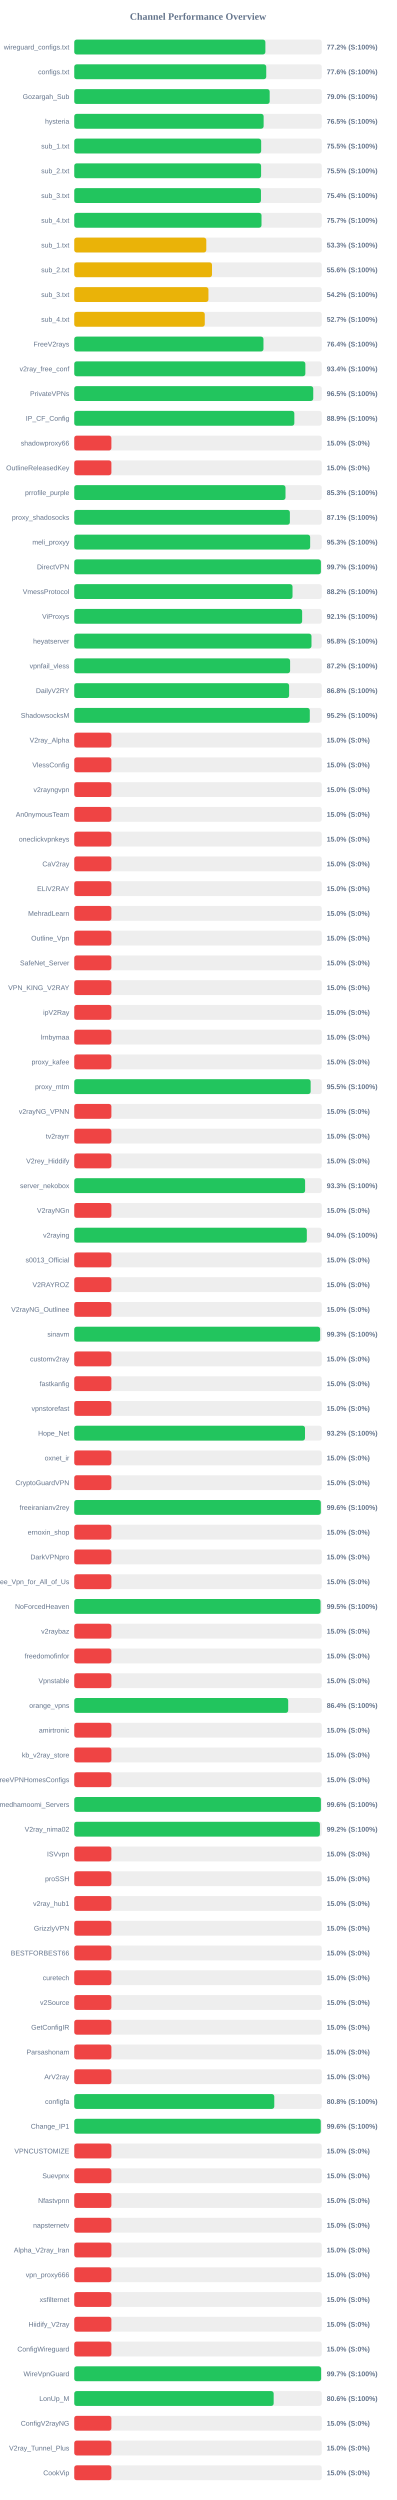
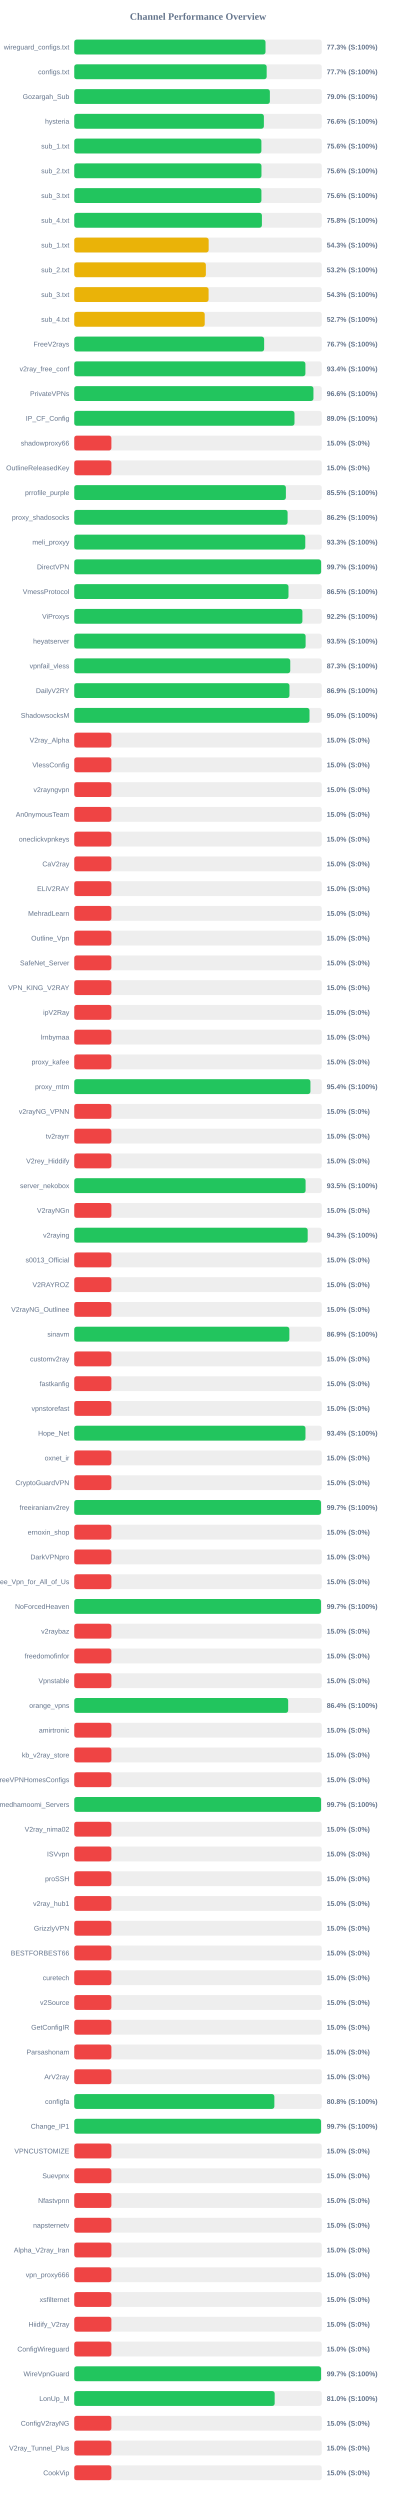
<svg xmlns="http://www.w3.org/2000/svg" width="800" height="5050" version="1.1">
  <style>
        .row { font: 14px Arial; fill: #64748b; }
        .score { font: bold 14px Arial; fill: #64748b; }
    </style>
  <text x="400" y="40" text-anchor="middle" font-size="20px" font-weight="bold" fill="#64748b">Channel Performance Overview</text>
  <rect x="150" y="80" width="500" height="30" fill="#eee" rx="5" />
-   <rect x="150" y="80" width="386.05" height="30" fill="#22c55e" rx="5" />
+   <rect x="150" y="80" width="386.35" height="30" fill="#22c55e" rx="5" />
  <text x="140" y="100" text-anchor="end" class="row">wireguard_configs.txt</text>
-   <text x="660" y="100" text-anchor="start" class="score">77.2% (S:100%)</text>
+   <text x="660" y="100" text-anchor="start" class="score">77.3% (S:100%)</text>
  <rect x="150" y="130" width="500" height="30" fill="#eee" rx="5" />
-   <rect x="150" y="130" width="387.8" height="30" fill="#22c55e" rx="5" />
+   <rect x="150" y="130" width="388.7" height="30" fill="#22c55e" rx="5" />
  <text x="140" y="150" text-anchor="end" class="row">configs.txt</text>
-   <text x="660" y="150" text-anchor="start" class="score">77.6% (S:100%)</text>
+   <text x="660" y="150" text-anchor="start" class="score">77.7% (S:100%)</text>
  <rect x="150" y="180" width="500" height="30" fill="#eee" rx="5" />
-   <rect x="150" y="180" width="394.75" height="30" fill="#22c55e" rx="5" />
+   <rect x="150" y="180" width="395.15" height="30" fill="#22c55e" rx="5" />
  <text x="140" y="200" text-anchor="end" class="row">Gozargah_Sub</text>
  <text x="660" y="200" text-anchor="start" class="score">79.0% (S:100%)</text>
  <rect x="150" y="230" width="500" height="30" fill="#eee" rx="5" />
-   <rect x="150" y="230" width="382.55" height="30" fill="#22c55e" rx="5" />
+   <rect x="150" y="230" width="383.05" height="30" fill="#22c55e" rx="5" />
  <text x="140" y="250" text-anchor="end" class="row">hysteria</text>
-   <text x="660" y="250" text-anchor="start" class="score">76.5% (S:100%)</text>
+   <text x="660" y="250" text-anchor="start" class="score">76.6% (S:100%)</text>
  <rect x="150" y="280" width="500" height="30" fill="#eee" rx="5" />
-   <rect x="150" y="280" width="377.55" height="30" fill="#22c55e" rx="5" />
+   <rect x="150" y="280" width="378.0" height="30" fill="#22c55e" rx="5" />
  <text x="140" y="300" text-anchor="end" class="row">sub_1.txt</text>
-   <text x="660" y="300" text-anchor="start" class="score">75.5% (S:100%)</text>
+   <text x="660" y="300" text-anchor="start" class="score">75.6% (S:100%)</text>
  <rect x="150" y="330" width="500" height="30" fill="#eee" rx="5" />
-   <rect x="150" y="330" width="377.4" height="30" fill="#22c55e" rx="5" />
+   <rect x="150" y="330" width="378.15" height="30" fill="#22c55e" rx="5" />
  <text x="140" y="350" text-anchor="end" class="row">sub_2.txt</text>
-   <text x="660" y="350" text-anchor="start" class="score">75.5% (S:100%)</text>
+   <text x="660" y="350" text-anchor="start" class="score">75.6% (S:100%)</text>
  <rect x="150" y="380" width="500" height="30" fill="#eee" rx="5" />
-   <rect x="150" y="380" width="377.15" height="30" fill="#22c55e" rx="5" />
+   <rect x="150" y="380" width="378.05" height="30" fill="#22c55e" rx="5" />
  <text x="140" y="400" text-anchor="end" class="row">sub_3.txt</text>
-   <text x="660" y="400" text-anchor="start" class="score">75.4% (S:100%)</text>
+   <text x="660" y="400" text-anchor="start" class="score">75.6% (S:100%)</text>
  <rect x="150" y="430" width="500" height="30" fill="#eee" rx="5" />
-   <rect x="150" y="430" width="378.25" height="30" fill="#22c55e" rx="5" />
+   <rect x="150" y="430" width="379.05" height="30" fill="#22c55e" rx="5" />
  <text x="140" y="450" text-anchor="end" class="row">sub_4.txt</text>
-   <text x="660" y="450" text-anchor="start" class="score">75.7% (S:100%)</text>
+   <text x="660" y="450" text-anchor="start" class="score">75.8% (S:100%)</text>
  <rect x="150" y="480" width="500" height="30" fill="#eee" rx="5" />
-   <rect x="150" y="480" width="266.7" height="30" fill="#eab308" rx="5" />
+   <rect x="150" y="480" width="271.5" height="30" fill="#eab308" rx="5" />
  <text x="140" y="500" text-anchor="end" class="row">sub_1.txt</text>
-   <text x="660" y="500" text-anchor="start" class="score">53.3% (S:100%)</text>
+   <text x="660" y="500" text-anchor="start" class="score">54.3% (S:100%)</text>
  <rect x="150" y="530" width="500" height="30" fill="#eee" rx="5" />
-   <rect x="150" y="530" width="278.25" height="30" fill="#eab308" rx="5" />
+   <rect x="150" y="530" width="265.85" height="30" fill="#eab308" rx="5" />
  <text x="140" y="550" text-anchor="end" class="row">sub_2.txt</text>
-   <text x="660" y="550" text-anchor="start" class="score">55.6% (S:100%)</text>
+   <text x="660" y="550" text-anchor="start" class="score">53.2% (S:100%)</text>
  <rect x="150" y="580" width="500" height="30" fill="#eee" rx="5" />
-   <rect x="150" y="580" width="271.05" height="30" fill="#eab308" rx="5" />
+   <rect x="150" y="580" width="271.35" height="30" fill="#eab308" rx="5" />
  <text x="140" y="600" text-anchor="end" class="row">sub_3.txt</text>
-   <text x="660" y="600" text-anchor="start" class="score">54.2% (S:100%)</text>
+   <text x="660" y="600" text-anchor="start" class="score">54.3% (S:100%)</text>
  <rect x="150" y="630" width="500" height="30" fill="#eee" rx="5" />
-   <rect x="150" y="630" width="263.65" height="30" fill="#eab308" rx="5" />
+   <rect x="150" y="630" width="263.55" height="30" fill="#eab308" rx="5" />
  <text x="140" y="650" text-anchor="end" class="row">sub_4.txt</text>
  <text x="660" y="650" text-anchor="start" class="score">52.7% (S:100%)</text>
  <rect x="150" y="680" width="500" height="30" fill="#eee" rx="5" />
-   <rect x="150" y="680" width="382.2" height="30" fill="#22c55e" rx="5" />
+   <rect x="150" y="680" width="383.55" height="30" fill="#22c55e" rx="5" />
  <text x="140" y="700" text-anchor="end" class="row">FreeV2rays</text>
-   <text x="660" y="700" text-anchor="start" class="score">76.4% (S:100%)</text>
+   <text x="660" y="700" text-anchor="start" class="score">76.7% (S:100%)</text>
  <rect x="150" y="730" width="500" height="30" fill="#eee" rx="5" />
-   <rect x="150" y="730" width="466.8" height="30" fill="#22c55e" rx="5" />
+   <rect x="150" y="730" width="466.9" height="30" fill="#22c55e" rx="5" />
  <text x="140" y="750" text-anchor="end" class="row">v2ray_free_conf</text>
  <text x="660" y="750" text-anchor="start" class="score">93.4% (S:100%)</text>
  <rect x="150" y="780" width="500" height="30" fill="#eee" rx="5" />
-   <rect x="150" y="780" width="482.75" height="30" fill="#22c55e" rx="5" />
+   <rect x="150" y="780" width="483.15" height="30" fill="#22c55e" rx="5" />
  <text x="140" y="800" text-anchor="end" class="row">PrivateVPNs</text>
-   <text x="660" y="800" text-anchor="start" class="score">96.5% (S:100%)</text>
+   <text x="660" y="800" text-anchor="start" class="score">96.6% (S:100%)</text>
  <rect x="150" y="830" width="500" height="30" fill="#eee" rx="5" />
-   <rect x="150" y="830" width="444.55" height="30" fill="#22c55e" rx="5" />
+   <rect x="150" y="830" width="444.85" height="30" fill="#22c55e" rx="5" />
  <text x="140" y="850" text-anchor="end" class="row">IP_CF_Config</text>
-   <text x="660" y="850" text-anchor="start" class="score">88.9% (S:100%)</text>
+   <text x="660" y="850" text-anchor="start" class="score">89.0% (S:100%)</text>
  <rect x="150" y="880" width="500" height="30" fill="#eee" rx="5" />
  <rect x="150" y="880" width="75.0" height="30" fill="#ef4444" rx="5" />
  <text x="140" y="900" text-anchor="end" class="row">shadowproxy66</text>
  <text x="660" y="900" text-anchor="start" class="score">15.0% (S:0%)</text>
  <rect x="150" y="930" width="500" height="30" fill="#eee" rx="5" />
  <rect x="150" y="930" width="75.0" height="30" fill="#ef4444" rx="5" />
  <text x="140" y="950" text-anchor="end" class="row">OutlineReleasedKey</text>
  <text x="660" y="950" text-anchor="start" class="score">15.0% (S:0%)</text>
  <rect x="150" y="980" width="500" height="30" fill="#eee" rx="5" />
-   <rect x="150" y="980" width="426.7" height="30" fill="#22c55e" rx="5" />
+   <rect x="150" y="980" width="427.5" height="30" fill="#22c55e" rx="5" />
  <text x="140" y="1000" text-anchor="end" class="row">prrofile_purple</text>
-   <text x="660" y="1000" text-anchor="start" class="score">85.3% (S:100%)</text>
+   <text x="660" y="1000" text-anchor="start" class="score">85.5% (S:100%)</text>
  <rect x="150" y="1030" width="500" height="30" fill="#eee" rx="5" />
-   <rect x="150" y="1030" width="435.55" height="30" fill="#22c55e" rx="5" />
+   <rect x="150" y="1030" width="430.95" height="30" fill="#22c55e" rx="5" />
  <text x="140" y="1050" text-anchor="end" class="row">proxy_shadosocks</text>
-   <text x="660" y="1050" text-anchor="start" class="score">87.1% (S:100%)</text>
+   <text x="660" y="1050" text-anchor="start" class="score">86.2% (S:100%)</text>
  <rect x="150" y="1080" width="500" height="30" fill="#eee" rx="5" />
-   <rect x="150" y="1080" width="476.5" height="30" fill="#22c55e" rx="5" />
+   <rect x="150" y="1080" width="466.65" height="30" fill="#22c55e" rx="5" />
  <text x="140" y="1100" text-anchor="end" class="row">meli_proxyy</text>
-   <text x="660" y="1100" text-anchor="start" class="score">95.3% (S:100%)</text>
+   <text x="660" y="1100" text-anchor="start" class="score">93.3% (S:100%)</text>
  <rect x="150" y="1130" width="500" height="30" fill="#eee" rx="5" />
-   <rect x="150" y="1130" width="498.25" height="30" fill="#22c55e" rx="5" />
+   <rect x="150" y="1130" width="498.6" height="30" fill="#22c55e" rx="5" />
  <text x="140" y="1150" text-anchor="end" class="row">DirectVPN</text>
  <text x="660" y="1150" text-anchor="start" class="score">99.7% (S:100%)</text>
  <rect x="150" y="1180" width="500" height="30" fill="#eee" rx="5" />
-   <rect x="150" y="1180" width="440.9" height="30" fill="#22c55e" rx="5" />
+   <rect x="150" y="1180" width="432.75" height="30" fill="#22c55e" rx="5" />
  <text x="140" y="1200" text-anchor="end" class="row">VmessProtocol</text>
-   <text x="660" y="1200" text-anchor="start" class="score">88.2% (S:100%)</text>
+   <text x="660" y="1200" text-anchor="start" class="score">86.5% (S:100%)</text>
  <rect x="150" y="1230" width="500" height="30" fill="#eee" rx="5" />
-   <rect x="150" y="1230" width="460.3" height="30" fill="#22c55e" rx="5" />
+   <rect x="150" y="1230" width="460.85" height="30" fill="#22c55e" rx="5" />
  <text x="140" y="1250" text-anchor="end" class="row">ViProxys</text>
-   <text x="660" y="1250" text-anchor="start" class="score">92.1% (S:100%)</text>
+   <text x="660" y="1250" text-anchor="start" class="score">92.2% (S:100%)</text>
  <rect x="150" y="1280" width="500" height="30" fill="#eee" rx="5" />
-   <rect x="150" y="1280" width="479.2" height="30" fill="#22c55e" rx="5" />
+   <rect x="150" y="1280" width="467.35" height="30" fill="#22c55e" rx="5" />
  <text x="140" y="1300" text-anchor="end" class="row">heyatserver</text>
-   <text x="660" y="1300" text-anchor="start" class="score">95.8% (S:100%)</text>
+   <text x="660" y="1300" text-anchor="start" class="score">93.5% (S:100%)</text>
  <rect x="150" y="1330" width="500" height="30" fill="#eee" rx="5" />
-   <rect x="150" y="1330" width="436.0" height="30" fill="#22c55e" rx="5" />
+   <rect x="150" y="1330" width="436.3" height="30" fill="#22c55e" rx="5" />
  <text x="140" y="1350" text-anchor="end" class="row">vpnfail_vless</text>
-   <text x="660" y="1350" text-anchor="start" class="score">87.2% (S:100%)</text>
+   <text x="660" y="1350" text-anchor="start" class="score">87.3% (S:100%)</text>
  <rect x="150" y="1380" width="500" height="30" fill="#eee" rx="5" />
-   <rect x="150" y="1380" width="434.0" height="30" fill="#22c55e" rx="5" />
+   <rect x="150" y="1380" width="434.7" height="30" fill="#22c55e" rx="5" />
  <text x="140" y="1400" text-anchor="end" class="row">DailyV2RY</text>
-   <text x="660" y="1400" text-anchor="start" class="score">86.8% (S:100%)</text>
+   <text x="660" y="1400" text-anchor="start" class="score">86.9% (S:100%)</text>
  <rect x="150" y="1430" width="500" height="30" fill="#eee" rx="5" />
-   <rect x="150" y="1430" width="475.8" height="30" fill="#22c55e" rx="5" />
+   <rect x="150" y="1430" width="475.2" height="30" fill="#22c55e" rx="5" />
  <text x="140" y="1450" text-anchor="end" class="row">ShadowsocksM</text>
-   <text x="660" y="1450" text-anchor="start" class="score">95.2% (S:100%)</text>
+   <text x="660" y="1450" text-anchor="start" class="score">95.0% (S:100%)</text>
  <rect x="150" y="1480" width="500" height="30" fill="#eee" rx="5" />
  <rect x="150" y="1480" width="75.0" height="30" fill="#ef4444" rx="5" />
  <text x="140" y="1500" text-anchor="end" class="row">V2ray_Alpha</text>
  <text x="660" y="1500" text-anchor="start" class="score">15.0% (S:0%)</text>
  <rect x="150" y="1530" width="500" height="30" fill="#eee" rx="5" />
  <rect x="150" y="1530" width="75.0" height="30" fill="#ef4444" rx="5" />
  <text x="140" y="1550" text-anchor="end" class="row">VlessConfig</text>
  <text x="660" y="1550" text-anchor="start" class="score">15.0% (S:0%)</text>
  <rect x="150" y="1580" width="500" height="30" fill="#eee" rx="5" />
  <rect x="150" y="1580" width="75.0" height="30" fill="#ef4444" rx="5" />
  <text x="140" y="1600" text-anchor="end" class="row">v2rayngvpn</text>
  <text x="660" y="1600" text-anchor="start" class="score">15.0% (S:0%)</text>
  <rect x="150" y="1630" width="500" height="30" fill="#eee" rx="5" />
  <rect x="150" y="1630" width="75.0" height="30" fill="#ef4444" rx="5" />
  <text x="140" y="1650" text-anchor="end" class="row">An0nymousTeam</text>
  <text x="660" y="1650" text-anchor="start" class="score">15.0% (S:0%)</text>
  <rect x="150" y="1680" width="500" height="30" fill="#eee" rx="5" />
  <rect x="150" y="1680" width="75.0" height="30" fill="#ef4444" rx="5" />
  <text x="140" y="1700" text-anchor="end" class="row">oneclickvpnkeys</text>
  <text x="660" y="1700" text-anchor="start" class="score">15.0% (S:0%)</text>
  <rect x="150" y="1730" width="500" height="30" fill="#eee" rx="5" />
  <rect x="150" y="1730" width="75.0" height="30" fill="#ef4444" rx="5" />
  <text x="140" y="1750" text-anchor="end" class="row">CaV2ray</text>
  <text x="660" y="1750" text-anchor="start" class="score">15.0% (S:0%)</text>
  <rect x="150" y="1780" width="500" height="30" fill="#eee" rx="5" />
  <rect x="150" y="1780" width="75.0" height="30" fill="#ef4444" rx="5" />
  <text x="140" y="1800" text-anchor="end" class="row">ELiV2RAY</text>
  <text x="660" y="1800" text-anchor="start" class="score">15.0% (S:0%)</text>
  <rect x="150" y="1830" width="500" height="30" fill="#eee" rx="5" />
  <rect x="150" y="1830" width="75.0" height="30" fill="#ef4444" rx="5" />
  <text x="140" y="1850" text-anchor="end" class="row">MehradLearn</text>
  <text x="660" y="1850" text-anchor="start" class="score">15.0% (S:0%)</text>
  <rect x="150" y="1880" width="500" height="30" fill="#eee" rx="5" />
  <rect x="150" y="1880" width="75.0" height="30" fill="#ef4444" rx="5" />
  <text x="140" y="1900" text-anchor="end" class="row">Outline_Vpn</text>
  <text x="660" y="1900" text-anchor="start" class="score">15.0% (S:0%)</text>
  <rect x="150" y="1930" width="500" height="30" fill="#eee" rx="5" />
  <rect x="150" y="1930" width="75.0" height="30" fill="#ef4444" rx="5" />
  <text x="140" y="1950" text-anchor="end" class="row">SafeNet_Server</text>
  <text x="660" y="1950" text-anchor="start" class="score">15.0% (S:0%)</text>
  <rect x="150" y="1980" width="500" height="30" fill="#eee" rx="5" />
  <rect x="150" y="1980" width="75.0" height="30" fill="#ef4444" rx="5" />
  <text x="140" y="2000" text-anchor="end" class="row">VPN_KING_V2RAY</text>
  <text x="660" y="2000" text-anchor="start" class="score">15.0% (S:0%)</text>
  <rect x="150" y="2030" width="500" height="30" fill="#eee" rx="5" />
  <rect x="150" y="2030" width="75.0" height="30" fill="#ef4444" rx="5" />
  <text x="140" y="2050" text-anchor="end" class="row">ipV2Ray</text>
  <text x="660" y="2050" text-anchor="start" class="score">15.0% (S:0%)</text>
  <rect x="150" y="2080" width="500" height="30" fill="#eee" rx="5" />
  <rect x="150" y="2080" width="75.0" height="30" fill="#ef4444" rx="5" />
  <text x="140" y="2100" text-anchor="end" class="row">lrnbymaa</text>
  <text x="660" y="2100" text-anchor="start" class="score">15.0% (S:0%)</text>
  <rect x="150" y="2130" width="500" height="30" fill="#eee" rx="5" />
  <rect x="150" y="2130" width="75.0" height="30" fill="#ef4444" rx="5" />
  <text x="140" y="2150" text-anchor="end" class="row">proxy_kafee</text>
  <text x="660" y="2150" text-anchor="start" class="score">15.0% (S:0%)</text>
  <rect x="150" y="2180" width="500" height="30" fill="#eee" rx="5" />
-   <rect x="150" y="2180" width="477.5" height="30" fill="#22c55e" rx="5" />
+   <rect x="150" y="2180" width="477.05" height="30" fill="#22c55e" rx="5" />
  <text x="140" y="2200" text-anchor="end" class="row">proxy_mtm</text>
-   <text x="660" y="2200" text-anchor="start" class="score">95.5% (S:100%)</text>
+   <text x="660" y="2200" text-anchor="start" class="score">95.4% (S:100%)</text>
  <rect x="150" y="2230" width="500" height="30" fill="#eee" rx="5" />
  <rect x="150" y="2230" width="75.0" height="30" fill="#ef4444" rx="5" />
  <text x="140" y="2250" text-anchor="end" class="row">v2rayNG_VPNN</text>
  <text x="660" y="2250" text-anchor="start" class="score">15.0% (S:0%)</text>
  <rect x="150" y="2280" width="500" height="30" fill="#eee" rx="5" />
  <rect x="150" y="2280" width="75.0" height="30" fill="#ef4444" rx="5" />
  <text x="140" y="2300" text-anchor="end" class="row">tv2rayrr</text>
  <text x="660" y="2300" text-anchor="start" class="score">15.0% (S:0%)</text>
  <rect x="150" y="2330" width="500" height="30" fill="#eee" rx="5" />
  <rect x="150" y="2330" width="75.0" height="30" fill="#ef4444" rx="5" />
  <text x="140" y="2350" text-anchor="end" class="row">V2rey_Hiddify</text>
  <text x="660" y="2350" text-anchor="start" class="score">15.0% (S:0%)</text>
  <rect x="150" y="2380" width="500" height="30" fill="#eee" rx="5" />
-   <rect x="150" y="2380" width="466.3" height="30" fill="#22c55e" rx="5" />
+   <rect x="150" y="2380" width="467.3" height="30" fill="#22c55e" rx="5" />
  <text x="140" y="2400" text-anchor="end" class="row">server_nekobox</text>
-   <text x="660" y="2400" text-anchor="start" class="score">93.3% (S:100%)</text>
+   <text x="660" y="2400" text-anchor="start" class="score">93.5% (S:100%)</text>
  <rect x="150" y="2430" width="500" height="30" fill="#eee" rx="5" />
  <rect x="150" y="2430" width="75.0" height="30" fill="#ef4444" rx="5" />
  <text x="140" y="2450" text-anchor="end" class="row">V2rayNGn</text>
  <text x="660" y="2450" text-anchor="start" class="score">15.0% (S:0%)</text>
  <rect x="150" y="2480" width="500" height="30" fill="#eee" rx="5" />
-   <rect x="150" y="2480" width="469.8" height="30" fill="#22c55e" rx="5" />
+   <rect x="150" y="2480" width="471.55" height="30" fill="#22c55e" rx="5" />
  <text x="140" y="2500" text-anchor="end" class="row">v2raying</text>
-   <text x="660" y="2500" text-anchor="start" class="score">94.0% (S:100%)</text>
+   <text x="660" y="2500" text-anchor="start" class="score">94.3% (S:100%)</text>
  <rect x="150" y="2530" width="500" height="30" fill="#eee" rx="5" />
  <rect x="150" y="2530" width="75.0" height="30" fill="#ef4444" rx="5" />
  <text x="140" y="2550" text-anchor="end" class="row">s0013_Official</text>
  <text x="660" y="2550" text-anchor="start" class="score">15.0% (S:0%)</text>
  <rect x="150" y="2580" width="500" height="30" fill="#eee" rx="5" />
  <rect x="150" y="2580" width="75.0" height="30" fill="#ef4444" rx="5" />
  <text x="140" y="2600" text-anchor="end" class="row">V2RAYROZ</text>
  <text x="660" y="2600" text-anchor="start" class="score">15.0% (S:0%)</text>
  <rect x="150" y="2630" width="500" height="30" fill="#eee" rx="5" />
  <rect x="150" y="2630" width="75.0" height="30" fill="#ef4444" rx="5" />
  <text x="140" y="2650" text-anchor="end" class="row">V2rayNG_Outlinee</text>
  <text x="660" y="2650" text-anchor="start" class="score">15.0% (S:0%)</text>
  <rect x="150" y="2680" width="500" height="30" fill="#eee" rx="5" />
-   <rect x="150" y="2680" width="496.65" height="30" fill="#22c55e" rx="5" />
+   <rect x="150" y="2680" width="434.5" height="30" fill="#22c55e" rx="5" />
  <text x="140" y="2700" text-anchor="end" class="row">sinavm</text>
-   <text x="660" y="2700" text-anchor="start" class="score">99.3% (S:100%)</text>
+   <text x="660" y="2700" text-anchor="start" class="score">86.9% (S:100%)</text>
  <rect x="150" y="2730" width="500" height="30" fill="#eee" rx="5" />
  <rect x="150" y="2730" width="75.0" height="30" fill="#ef4444" rx="5" />
  <text x="140" y="2750" text-anchor="end" class="row">customv2ray</text>
  <text x="660" y="2750" text-anchor="start" class="score">15.0% (S:0%)</text>
  <rect x="150" y="2780" width="500" height="30" fill="#eee" rx="5" />
  <rect x="150" y="2780" width="75.0" height="30" fill="#ef4444" rx="5" />
  <text x="140" y="2800" text-anchor="end" class="row">fastkanfig</text>
  <text x="660" y="2800" text-anchor="start" class="score">15.0% (S:0%)</text>
  <rect x="150" y="2830" width="500" height="30" fill="#eee" rx="5" />
  <rect x="150" y="2830" width="75.0" height="30" fill="#ef4444" rx="5" />
  <text x="140" y="2850" text-anchor="end" class="row">vpnstorefast</text>
  <text x="660" y="2850" text-anchor="start" class="score">15.0% (S:0%)</text>
  <rect x="150" y="2880" width="500" height="30" fill="#eee" rx="5" />
-   <rect x="150" y="2880" width="466.1" height="30" fill="#22c55e" rx="5" />
+   <rect x="150" y="2880" width="467.05" height="30" fill="#22c55e" rx="5" />
  <text x="140" y="2900" text-anchor="end" class="row">Hope_Net</text>
-   <text x="660" y="2900" text-anchor="start" class="score">93.2% (S:100%)</text>
+   <text x="660" y="2900" text-anchor="start" class="score">93.4% (S:100%)</text>
  <rect x="150" y="2930" width="500" height="30" fill="#eee" rx="5" />
  <rect x="150" y="2930" width="75.0" height="30" fill="#ef4444" rx="5" />
  <text x="140" y="2950" text-anchor="end" class="row">oxnet_ir</text>
  <text x="660" y="2950" text-anchor="start" class="score">15.0% (S:0%)</text>
  <rect x="150" y="2980" width="500" height="30" fill="#eee" rx="5" />
  <rect x="150" y="2980" width="75.0" height="30" fill="#ef4444" rx="5" />
  <text x="140" y="3000" text-anchor="end" class="row">CryptoGuardVPN</text>
  <text x="660" y="3000" text-anchor="start" class="score">15.0% (S:0%)</text>
  <rect x="150" y="3030" width="500" height="30" fill="#eee" rx="5" />
-   <rect x="150" y="3030" width="498.05" height="30" fill="#22c55e" rx="5" />
+   <rect x="150" y="3030" width="498.4" height="30" fill="#22c55e" rx="5" />
  <text x="140" y="3050" text-anchor="end" class="row">freeiranianv2rey</text>
-   <text x="660" y="3050" text-anchor="start" class="score">99.6% (S:100%)</text>
+   <text x="660" y="3050" text-anchor="start" class="score">99.7% (S:100%)</text>
  <rect x="150" y="3080" width="500" height="30" fill="#eee" rx="5" />
  <rect x="150" y="3080" width="75.0" height="30" fill="#ef4444" rx="5" />
  <text x="140" y="3100" text-anchor="end" class="row">ernoxin_shop</text>
  <text x="660" y="3100" text-anchor="start" class="score">15.0% (S:0%)</text>
  <rect x="150" y="3130" width="500" height="30" fill="#eee" rx="5" />
  <rect x="150" y="3130" width="75.0" height="30" fill="#ef4444" rx="5" />
  <text x="140" y="3150" text-anchor="end" class="row">DarkVPNpro</text>
  <text x="660" y="3150" text-anchor="start" class="score">15.0% (S:0%)</text>
  <rect x="150" y="3180" width="500" height="30" fill="#eee" rx="5" />
  <rect x="150" y="3180" width="75.0" height="30" fill="#ef4444" rx="5" />
  <text x="140" y="3200" text-anchor="end" class="row">Free_Vpn_for_All_of_Us</text>
  <text x="660" y="3200" text-anchor="start" class="score">15.0% (S:0%)</text>
  <rect x="150" y="3230" width="500" height="30" fill="#eee" rx="5" />
-   <rect x="150" y="3230" width="497.5" height="30" fill="#22c55e" rx="5" />
+   <rect x="150" y="3230" width="498.4" height="30" fill="#22c55e" rx="5" />
  <text x="140" y="3250" text-anchor="end" class="row">NoForcedHeaven</text>
-   <text x="660" y="3250" text-anchor="start" class="score">99.5% (S:100%)</text>
+   <text x="660" y="3250" text-anchor="start" class="score">99.7% (S:100%)</text>
  <rect x="150" y="3280" width="500" height="30" fill="#eee" rx="5" />
  <rect x="150" y="3280" width="75.0" height="30" fill="#ef4444" rx="5" />
  <text x="140" y="3300" text-anchor="end" class="row">v2raybaz</text>
  <text x="660" y="3300" text-anchor="start" class="score">15.0% (S:0%)</text>
  <rect x="150" y="3330" width="500" height="30" fill="#eee" rx="5" />
  <rect x="150" y="3330" width="75.0" height="30" fill="#ef4444" rx="5" />
  <text x="140" y="3350" text-anchor="end" class="row">freedomofinfor</text>
  <text x="660" y="3350" text-anchor="start" class="score">15.0% (S:0%)</text>
  <rect x="150" y="3380" width="500" height="30" fill="#eee" rx="5" />
  <rect x="150" y="3380" width="75.0" height="30" fill="#ef4444" rx="5" />
  <text x="140" y="3400" text-anchor="end" class="row">Vpnstable</text>
  <text x="660" y="3400" text-anchor="start" class="score">15.0% (S:0%)</text>
  <rect x="150" y="3430" width="500" height="30" fill="#eee" rx="5" />
-   <rect x="150" y="3430" width="432.15" height="30" fill="#22c55e" rx="5" />
+   <rect x="150" y="3430" width="432.1" height="30" fill="#22c55e" rx="5" />
  <text x="140" y="3450" text-anchor="end" class="row">orange_vpns</text>
  <text x="660" y="3450" text-anchor="start" class="score">86.4% (S:100%)</text>
  <rect x="150" y="3480" width="500" height="30" fill="#eee" rx="5" />
  <rect x="150" y="3480" width="75.0" height="30" fill="#ef4444" rx="5" />
  <text x="140" y="3500" text-anchor="end" class="row">amirtronic</text>
  <text x="660" y="3500" text-anchor="start" class="score">15.0% (S:0%)</text>
  <rect x="150" y="3530" width="500" height="30" fill="#eee" rx="5" />
  <rect x="150" y="3530" width="75.0" height="30" fill="#ef4444" rx="5" />
  <text x="140" y="3550" text-anchor="end" class="row">kb_v2ray_store</text>
  <text x="660" y="3550" text-anchor="start" class="score">15.0% (S:0%)</text>
  <rect x="150" y="3580" width="500" height="30" fill="#eee" rx="5" />
  <rect x="150" y="3580" width="75.0" height="30" fill="#ef4444" rx="5" />
  <text x="140" y="3600" text-anchor="end" class="row">FreeVPNHomesConfigs</text>
  <text x="660" y="3600" text-anchor="start" class="score">15.0% (S:0%)</text>
  <rect x="150" y="3630" width="500" height="30" fill="#eee" rx="5" />
-   <rect x="150" y="3630" width="498.2" height="30" fill="#22c55e" rx="5" />
+   <rect x="150" y="3630" width="498.5" height="30" fill="#22c55e" rx="5" />
  <text x="140" y="3650" text-anchor="end" class="row">Ahmedhamoomi_Servers</text>
-   <text x="660" y="3650" text-anchor="start" class="score">99.6% (S:100%)</text>
+   <text x="660" y="3650" text-anchor="start" class="score">99.7% (S:100%)</text>
  <rect x="150" y="3680" width="500" height="30" fill="#eee" rx="5" />
-   <rect x="150" y="3680" width="496.2" height="30" fill="#22c55e" rx="5" />
+   <rect x="150" y="3680" width="75.0" height="30" fill="#ef4444" rx="5" />
  <text x="140" y="3700" text-anchor="end" class="row">V2ray_nima02</text>
-   <text x="660" y="3700" text-anchor="start" class="score">99.2% (S:100%)</text>
+   <text x="660" y="3700" text-anchor="start" class="score">15.0% (S:0%)</text>
  <rect x="150" y="3730" width="500" height="30" fill="#eee" rx="5" />
  <rect x="150" y="3730" width="75.0" height="30" fill="#ef4444" rx="5" />
  <text x="140" y="3750" text-anchor="end" class="row">ISVvpn</text>
  <text x="660" y="3750" text-anchor="start" class="score">15.0% (S:0%)</text>
  <rect x="150" y="3780" width="500" height="30" fill="#eee" rx="5" />
  <rect x="150" y="3780" width="75.0" height="30" fill="#ef4444" rx="5" />
  <text x="140" y="3800" text-anchor="end" class="row">proSSH</text>
  <text x="660" y="3800" text-anchor="start" class="score">15.0% (S:0%)</text>
  <rect x="150" y="3830" width="500" height="30" fill="#eee" rx="5" />
  <rect x="150" y="3830" width="75.0" height="30" fill="#ef4444" rx="5" />
  <text x="140" y="3850" text-anchor="end" class="row">v2ray_hub1</text>
  <text x="660" y="3850" text-anchor="start" class="score">15.0% (S:0%)</text>
  <rect x="150" y="3880" width="500" height="30" fill="#eee" rx="5" />
  <rect x="150" y="3880" width="75.0" height="30" fill="#ef4444" rx="5" />
  <text x="140" y="3900" text-anchor="end" class="row">GrizzlyVPN</text>
  <text x="660" y="3900" text-anchor="start" class="score">15.0% (S:0%)</text>
  <rect x="150" y="3930" width="500" height="30" fill="#eee" rx="5" />
  <rect x="150" y="3930" width="75.0" height="30" fill="#ef4444" rx="5" />
  <text x="140" y="3950" text-anchor="end" class="row">BESTFORBEST66</text>
  <text x="660" y="3950" text-anchor="start" class="score">15.0% (S:0%)</text>
  <rect x="150" y="3980" width="500" height="30" fill="#eee" rx="5" />
  <rect x="150" y="3980" width="75.0" height="30" fill="#ef4444" rx="5" />
  <text x="140" y="4000" text-anchor="end" class="row">curetech</text>
  <text x="660" y="4000" text-anchor="start" class="score">15.0% (S:0%)</text>
  <rect x="150" y="4030" width="500" height="30" fill="#eee" rx="5" />
  <rect x="150" y="4030" width="75.0" height="30" fill="#ef4444" rx="5" />
  <text x="140" y="4050" text-anchor="end" class="row">v2Source</text>
  <text x="660" y="4050" text-anchor="start" class="score">15.0% (S:0%)</text>
  <rect x="150" y="4080" width="500" height="30" fill="#eee" rx="5" />
  <rect x="150" y="4080" width="75.0" height="30" fill="#ef4444" rx="5" />
  <text x="140" y="4100" text-anchor="end" class="row">GetConfigIR</text>
  <text x="660" y="4100" text-anchor="start" class="score">15.0% (S:0%)</text>
  <rect x="150" y="4130" width="500" height="30" fill="#eee" rx="5" />
  <rect x="150" y="4130" width="75.0" height="30" fill="#ef4444" rx="5" />
  <text x="140" y="4150" text-anchor="end" class="row">Parsashonam</text>
  <text x="660" y="4150" text-anchor="start" class="score">15.0% (S:0%)</text>
  <rect x="150" y="4180" width="500" height="30" fill="#eee" rx="5" />
  <rect x="150" y="4180" width="75.0" height="30" fill="#ef4444" rx="5" />
  <text x="140" y="4200" text-anchor="end" class="row">ArV2ray</text>
  <text x="660" y="4200" text-anchor="start" class="score">15.0% (S:0%)</text>
  <rect x="150" y="4230" width="500" height="30" fill="#eee" rx="5" />
-   <rect x="150" y="4230" width="404.05" height="30" fill="#22c55e" rx="5" />
+   <rect x="150" y="4230" width="404.2" height="30" fill="#22c55e" rx="5" />
  <text x="140" y="4250" text-anchor="end" class="row">configfa</text>
  <text x="660" y="4250" text-anchor="start" class="score">80.8% (S:100%)</text>
  <rect x="150" y="4280" width="500" height="30" fill="#eee" rx="5" />
-   <rect x="150" y="4280" width="497.95" height="30" fill="#22c55e" rx="5" />
+   <rect x="150" y="4280" width="498.45" height="30" fill="#22c55e" rx="5" />
  <text x="140" y="4300" text-anchor="end" class="row">Change_IP1</text>
-   <text x="660" y="4300" text-anchor="start" class="score">99.6% (S:100%)</text>
+   <text x="660" y="4300" text-anchor="start" class="score">99.7% (S:100%)</text>
  <rect x="150" y="4330" width="500" height="30" fill="#eee" rx="5" />
  <rect x="150" y="4330" width="75.0" height="30" fill="#ef4444" rx="5" />
  <text x="140" y="4350" text-anchor="end" class="row">VPNCUSTOMIZE</text>
  <text x="660" y="4350" text-anchor="start" class="score">15.0% (S:0%)</text>
  <rect x="150" y="4380" width="500" height="30" fill="#eee" rx="5" />
  <rect x="150" y="4380" width="75.0" height="30" fill="#ef4444" rx="5" />
  <text x="140" y="4400" text-anchor="end" class="row">Suevpnx</text>
  <text x="660" y="4400" text-anchor="start" class="score">15.0% (S:0%)</text>
  <rect x="150" y="4430" width="500" height="30" fill="#eee" rx="5" />
  <rect x="150" y="4430" width="75.0" height="30" fill="#ef4444" rx="5" />
  <text x="140" y="4450" text-anchor="end" class="row">Nfastvpnn</text>
  <text x="660" y="4450" text-anchor="start" class="score">15.0% (S:0%)</text>
  <rect x="150" y="4480" width="500" height="30" fill="#eee" rx="5" />
  <rect x="150" y="4480" width="75.0" height="30" fill="#ef4444" rx="5" />
  <text x="140" y="4500" text-anchor="end" class="row">napsternetv</text>
  <text x="660" y="4500" text-anchor="start" class="score">15.0% (S:0%)</text>
  <rect x="150" y="4530" width="500" height="30" fill="#eee" rx="5" />
  <rect x="150" y="4530" width="75.0" height="30" fill="#ef4444" rx="5" />
  <text x="140" y="4550" text-anchor="end" class="row">Alpha_V2ray_Iran</text>
  <text x="660" y="4550" text-anchor="start" class="score">15.0% (S:0%)</text>
  <rect x="150" y="4580" width="500" height="30" fill="#eee" rx="5" />
  <rect x="150" y="4580" width="75.0" height="30" fill="#ef4444" rx="5" />
  <text x="140" y="4600" text-anchor="end" class="row">vpn_proxy666</text>
  <text x="660" y="4600" text-anchor="start" class="score">15.0% (S:0%)</text>
  <rect x="150" y="4630" width="500" height="30" fill="#eee" rx="5" />
  <rect x="150" y="4630" width="75.0" height="30" fill="#ef4444" rx="5" />
  <text x="140" y="4650" text-anchor="end" class="row">xsfilternet</text>
  <text x="660" y="4650" text-anchor="start" class="score">15.0% (S:0%)</text>
  <rect x="150" y="4680" width="500" height="30" fill="#eee" rx="5" />
  <rect x="150" y="4680" width="75.0" height="30" fill="#ef4444" rx="5" />
  <text x="140" y="4700" text-anchor="end" class="row">Hiidify_V2ray</text>
  <text x="660" y="4700" text-anchor="start" class="score">15.0% (S:0%)</text>
  <rect x="150" y="4730" width="500" height="30" fill="#eee" rx="5" />
  <rect x="150" y="4730" width="75.0" height="30" fill="#ef4444" rx="5" />
  <text x="140" y="4750" text-anchor="end" class="row">ConfigWireguard</text>
  <text x="660" y="4750" text-anchor="start" class="score">15.0% (S:0%)</text>
  <rect x="150" y="4780" width="500" height="30" fill="#eee" rx="5" />
-   <rect x="150" y="4780" width="498.6" height="30" fill="#22c55e" rx="5" />
+   <rect x="150" y="4780" width="498.5" height="30" fill="#22c55e" rx="5" />
  <text x="140" y="4800" text-anchor="end" class="row">WireVpnGuard</text>
  <text x="660" y="4800" text-anchor="start" class="score">99.7% (S:100%)</text>
  <rect x="150" y="4830" width="500" height="30" fill="#eee" rx="5" />
-   <rect x="150" y="4830" width="402.8" height="30" fill="#22c55e" rx="5" />
+   <rect x="150" y="4830" width="404.85" height="30" fill="#22c55e" rx="5" />
  <text x="140" y="4850" text-anchor="end" class="row">LonUp_M</text>
-   <text x="660" y="4850" text-anchor="start" class="score">80.6% (S:100%)</text>
+   <text x="660" y="4850" text-anchor="start" class="score">81.0% (S:100%)</text>
  <rect x="150" y="4880" width="500" height="30" fill="#eee" rx="5" />
  <rect x="150" y="4880" width="75.0" height="30" fill="#ef4444" rx="5" />
  <text x="140" y="4900" text-anchor="end" class="row">ConfigV2rayNG</text>
  <text x="660" y="4900" text-anchor="start" class="score">15.0% (S:0%)</text>
  <rect x="150" y="4930" width="500" height="30" fill="#eee" rx="5" />
  <rect x="150" y="4930" width="75.0" height="30" fill="#ef4444" rx="5" />
  <text x="140" y="4950" text-anchor="end" class="row">V2ray_Tunnel_Plus</text>
  <text x="660" y="4950" text-anchor="start" class="score">15.0% (S:0%)</text>
  <rect x="150" y="4980" width="500" height="30" fill="#eee" rx="5" />
  <rect x="150" y="4980" width="75.0" height="30" fill="#ef4444" rx="5" />
  <text x="140" y="5000" text-anchor="end" class="row">CookVip</text>
  <text x="660" y="5000" text-anchor="start" class="score">15.0% (S:0%)</text>
</svg>
